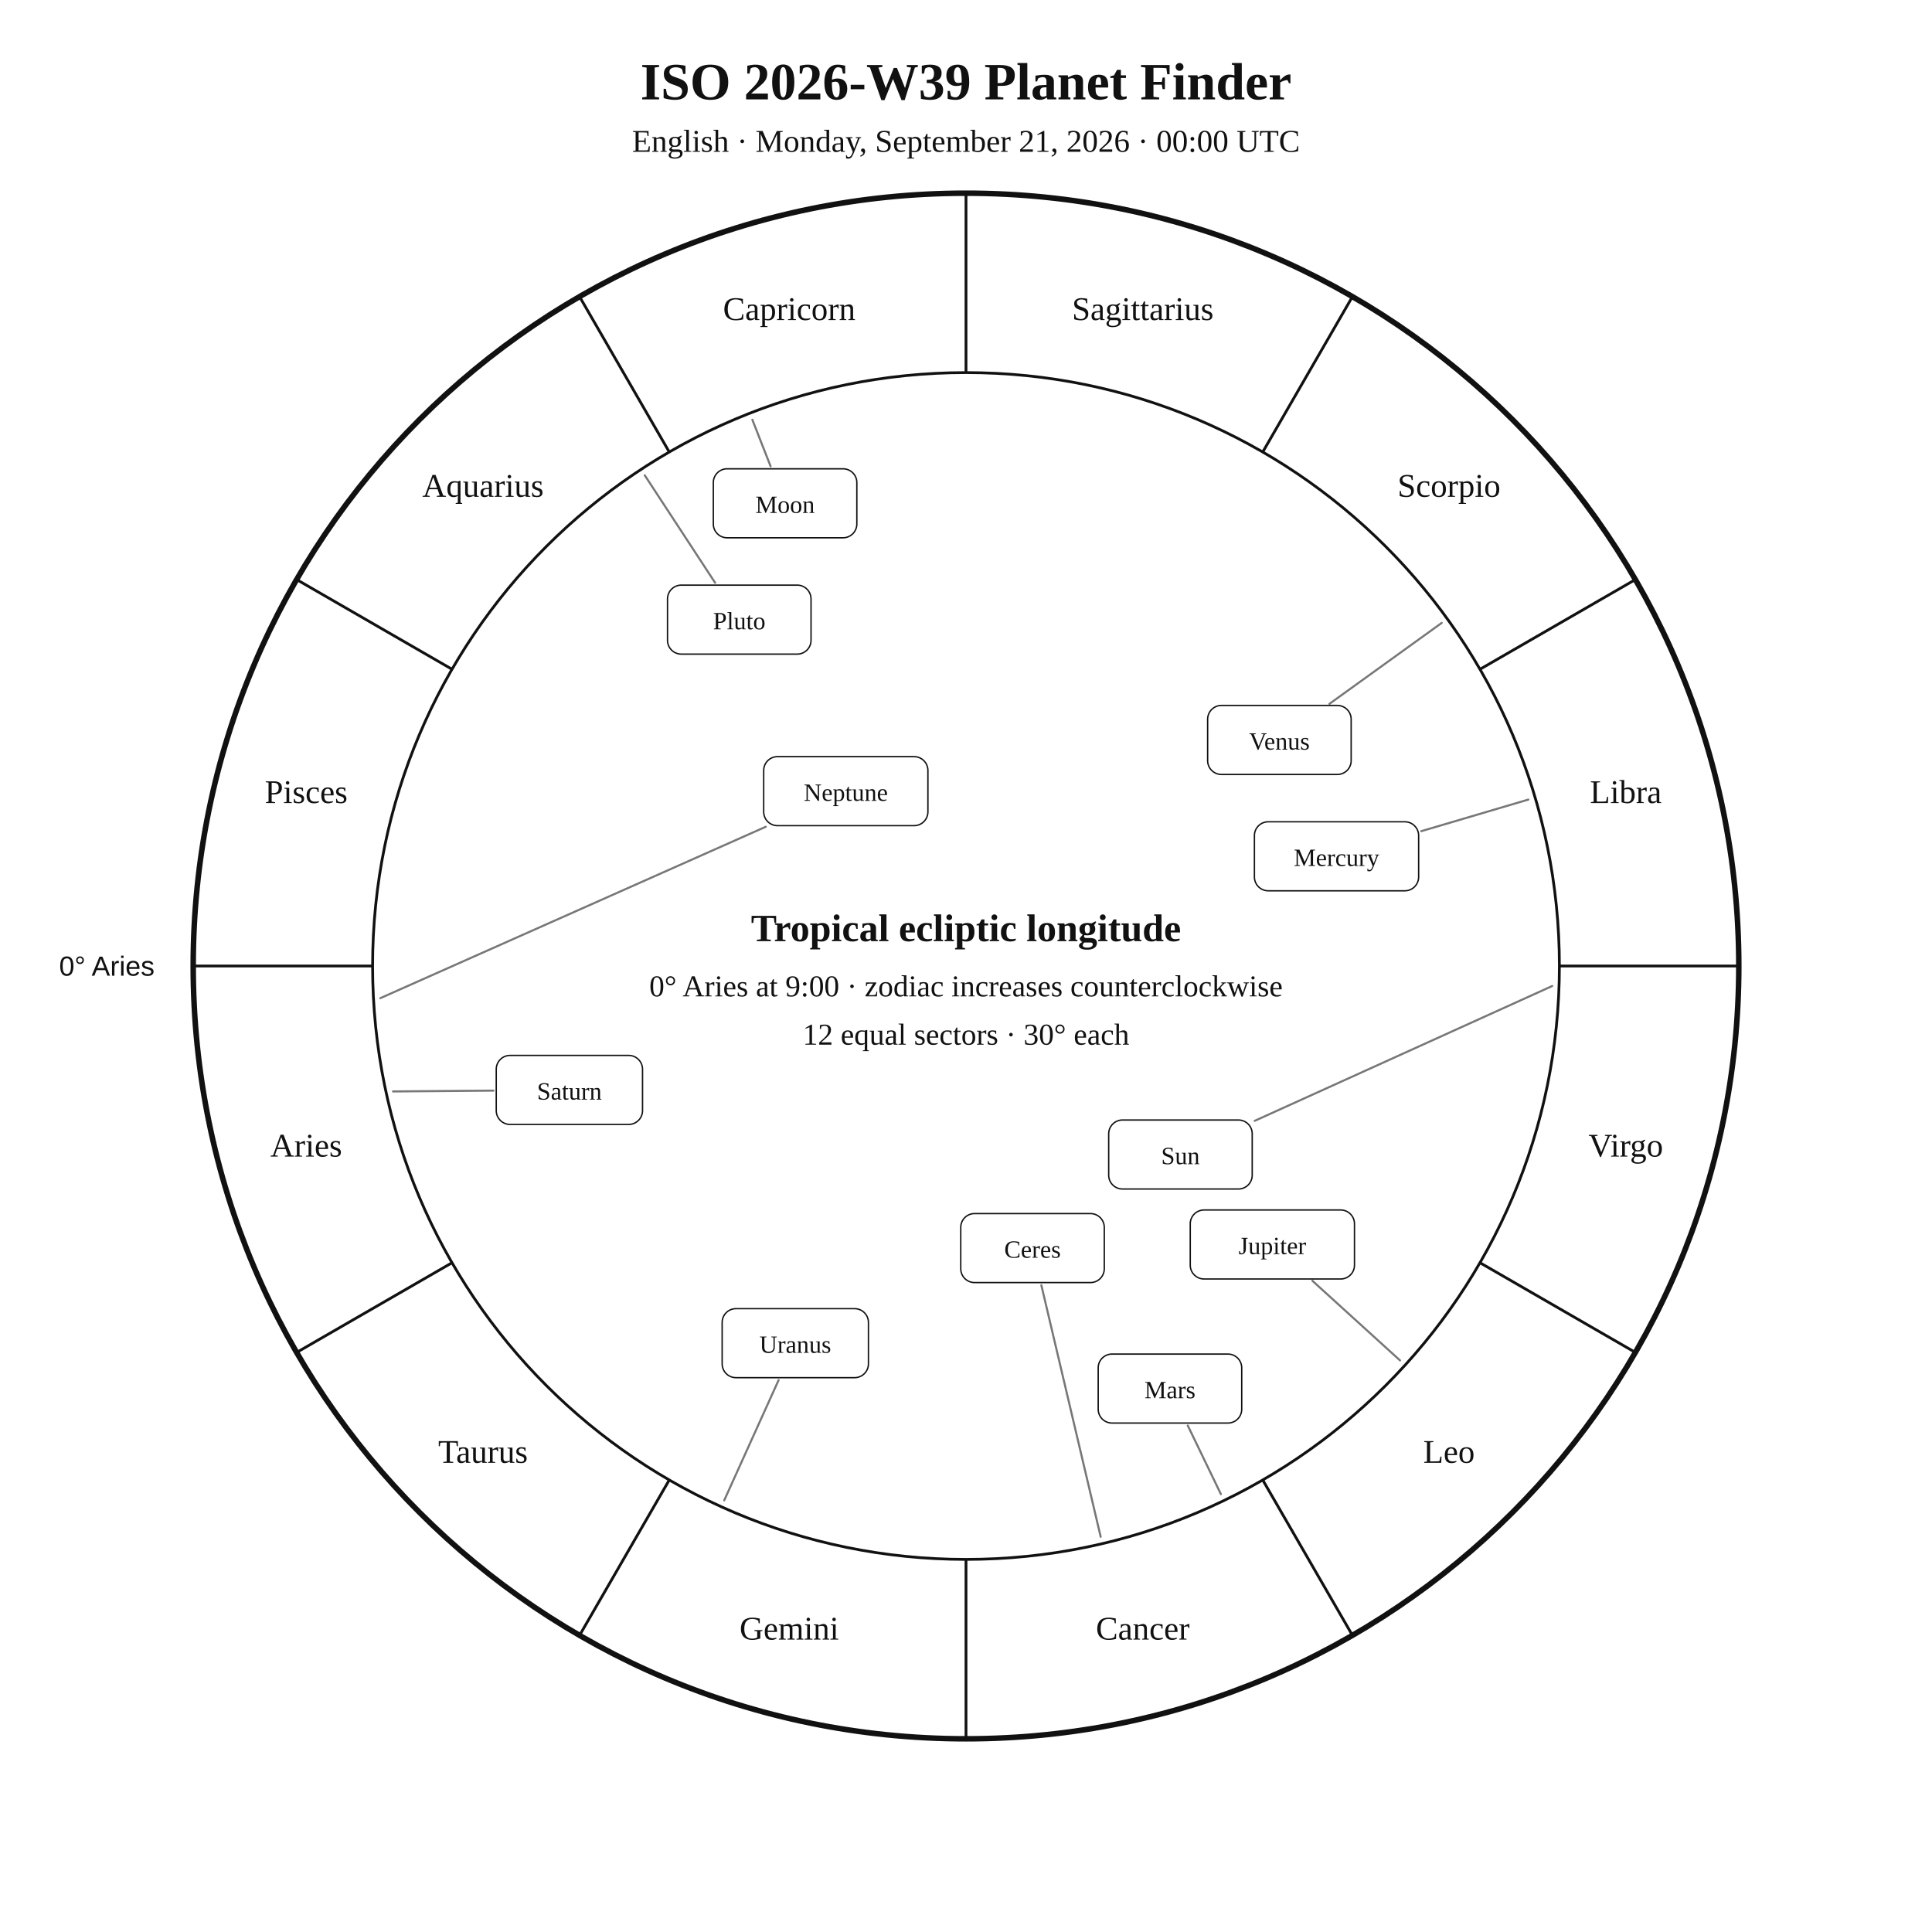
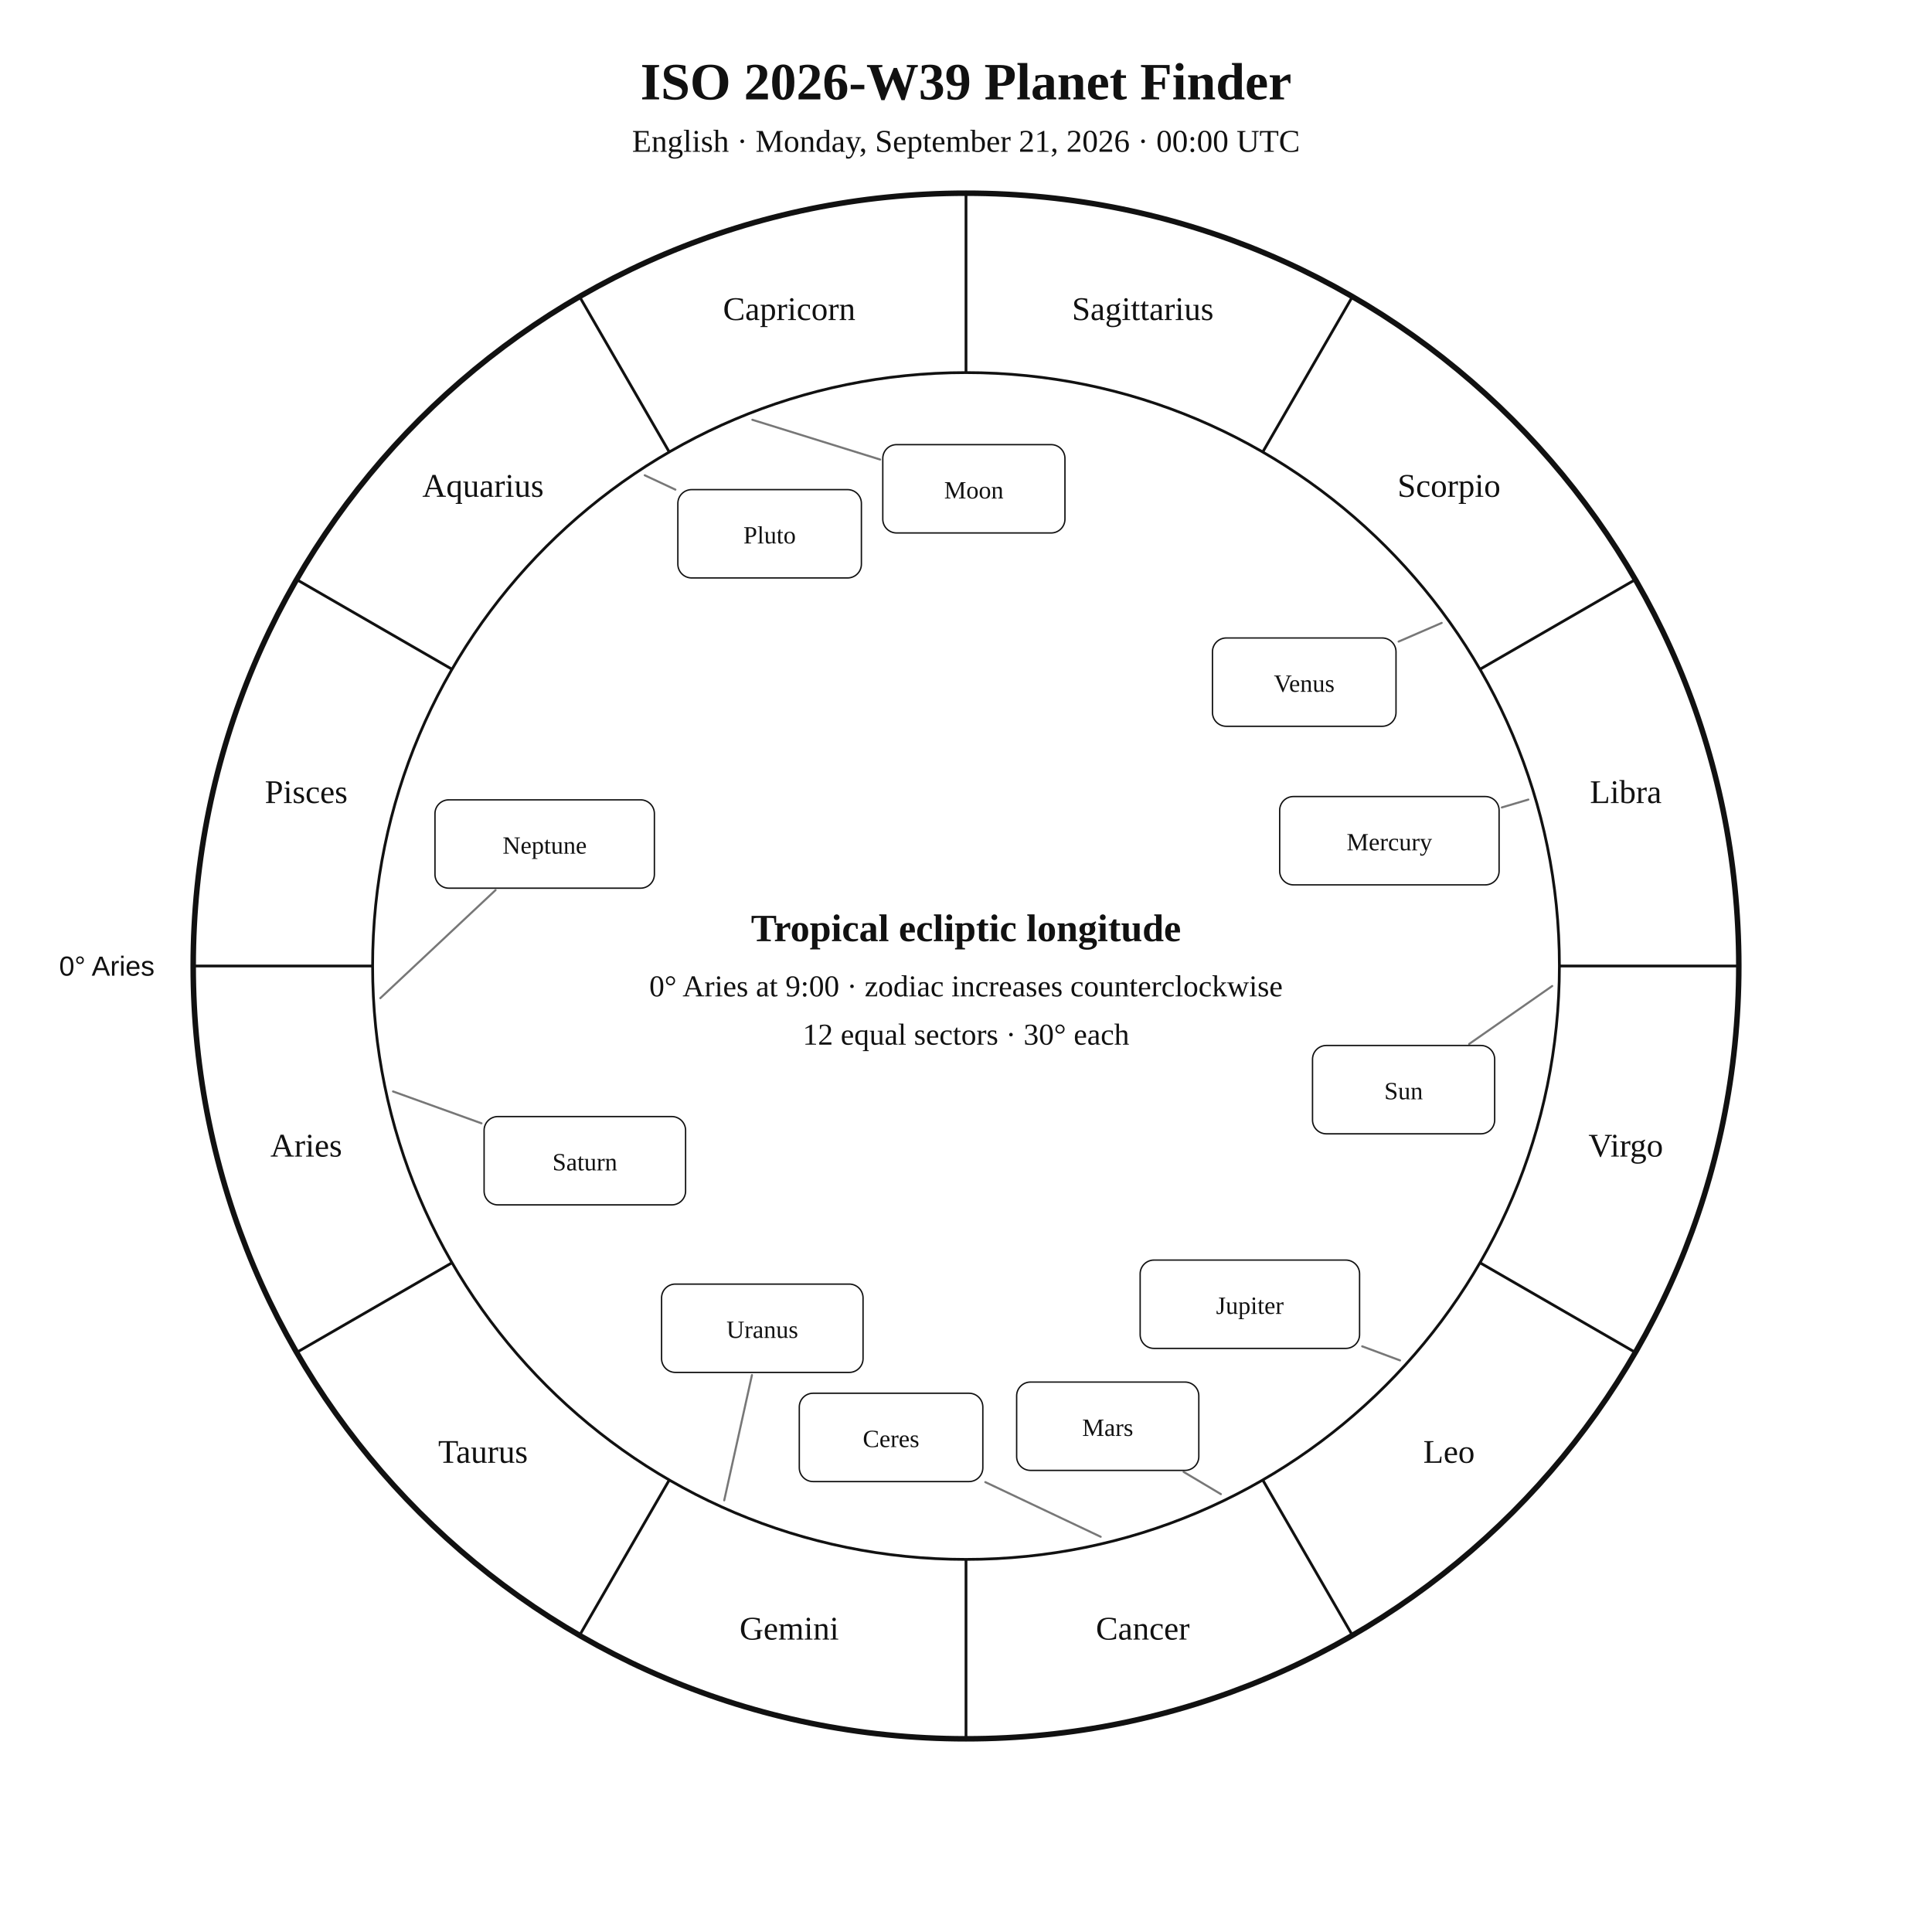
<svg xmlns="http://www.w3.org/2000/svg" width="1400" height="1400" viewBox="0 0 1400 1400">
  <rect width="100%" height="100%" fill="white" />
  <style>text{font-family:Georgia,"Times New Roman",serif;fill:#111!important;color:#111!important;-webkit-text-fill-color:#111!important}.sans{font-family:Arial,Helvetica,sans-serif}</style>
  <text x="700" y="72" text-anchor="middle" font-size="38" font-weight="700">ISO 2026-W39 Planet Finder</text>
  <text x="700" y="110" text-anchor="middle" font-size="23">English · Monday, September 21, 2026 · 00:00 UTC</text>
  <circle cx="700" cy="700" r="560" fill="none" stroke="#111" stroke-width="4" />
  <circle cx="700" cy="700" r="430" fill="none" stroke="#111" stroke-width="2" />
  <line x1="270.0" y1="700.0" x2="140.0" y2="700.0" stroke="#111" stroke-width="2" />
  <line x1="327.6" y1="915.0" x2="215.0" y2="980.0" stroke="#111" stroke-width="2" />
  <line x1="485.0" y1="1072.4" x2="420.0" y2="1185.0" stroke="#111" stroke-width="2" />
  <line x1="700.0" y1="1130.0" x2="700.0" y2="1260.0" stroke="#111" stroke-width="2" />
  <line x1="915.0" y1="1072.4" x2="980.0" y2="1185.0" stroke="#111" stroke-width="2" />
  <line x1="1072.4" y1="915.0" x2="1185.0" y2="980.0" stroke="#111" stroke-width="2" />
  <line x1="1130.0" y1="700.0" x2="1260.0" y2="700.0" stroke="#111" stroke-width="2" />
  <line x1="1072.4" y1="485.0" x2="1185.0" y2="420.0" stroke="#111" stroke-width="2" />
  <line x1="915.0" y1="327.6" x2="980.0" y2="215.0" stroke="#111" stroke-width="2" />
  <line x1="700.0" y1="270.0" x2="700.0" y2="140.0" stroke="#111" stroke-width="2" />
  <line x1="485.0" y1="327.6" x2="420.0" y2="215.0" stroke="#111" stroke-width="2" />
  <line x1="327.6" y1="485.0" x2="215.0" y2="420.0" stroke="#111" stroke-width="2" />
  <text x="221.9" y="838.1" text-anchor="middle" font-size="24">Aries</text>
  <text x="350.0" y="1060.0" text-anchor="middle" font-size="24">Taurus</text>
  <text x="571.9" y="1188.1" text-anchor="middle" font-size="24">Gemini</text>
  <text x="828.1" y="1188.1" text-anchor="middle" font-size="24">Cancer</text>
  <text x="1050.0" y="1060.0" text-anchor="middle" font-size="24">Leo</text>
  <text x="1178.1" y="838.1" text-anchor="middle" font-size="24">Virgo</text>
  <text x="1178.1" y="581.9" text-anchor="middle" font-size="24">Libra</text>
  <text x="1050.0" y="360.0" text-anchor="middle" font-size="24">Scorpio</text>
  <text x="828.1" y="231.9" text-anchor="middle" font-size="24">Sagittarius</text>
  <text x="571.9" y="231.9" text-anchor="middle" font-size="24">Capricorn</text>
  <text x="350.0" y="360.0" text-anchor="middle" font-size="24">Aquarius</text>
  <text x="221.9" y="581.9" text-anchor="middle" font-size="24">Pisces</text>
  <text x="112.0" y="707.0" text-anchor="end" font-size="20" class="sans">0° Aries</text>
-   <polyline points="1124.8,714.5 909.2,812.2" fill="none" stroke="#777" stroke-width="1.5" stroke-linejoin="round" stroke-linecap="round" />
-   <rect x="803.4" y="811.6" width="104.0" height="50.0" rx="10" fill="white" stroke="#111" />
-   <text x="855.4" y="843.6" text-anchor="middle" font-size="18">Sun</text>
-   <polyline points="545.2,304.2 558.4,337.9" fill="none" stroke="#777" stroke-width="1.5" stroke-linejoin="round" stroke-linecap="round" />
-   <rect x="516.9" y="339.7" width="104.0" height="50.0" rx="10" fill="white" stroke="#111" />
-   <text x="568.9" y="371.7" text-anchor="middle" font-size="18">Moon</text>
-   <polyline points="1107.5,579.4 1029.9,602.3" fill="none" stroke="#777" stroke-width="1.5" stroke-linejoin="round" stroke-linecap="round" />
-   <rect x="909.0" y="595.5" width="119.0" height="50.0" rx="10" fill="white" stroke="#111" />
-   <text x="968.5" y="627.5" text-anchor="middle" font-size="18">Mercury</text>
-   <polyline points="1044.7,451.4 963.4,510.0" fill="none" stroke="#777" stroke-width="1.5" stroke-linejoin="round" stroke-linecap="round" />
-   <rect x="875.1" y="511.2" width="104.0" height="50.0" rx="10" fill="white" stroke="#111" />
-   <text x="927.1" y="543.2" text-anchor="middle" font-size="18">Venus</text>
-   <polyline points="884.7,1082.7 860.7,1033.0" fill="none" stroke="#777" stroke-width="1.5" stroke-linejoin="round" stroke-linecap="round" />
-   <rect x="795.8" y="981.2" width="104.0" height="50.0" rx="10" fill="white" stroke="#111" />
-   <text x="847.8" y="1013.2" text-anchor="middle" font-size="18">Mars</text>
-   <polyline points="1014.5,985.8 951.0,928.1" fill="none" stroke="#777" stroke-width="1.5" stroke-linejoin="round" stroke-linecap="round" />
-   <rect x="862.5" y="876.8" width="119.0" height="50.0" rx="10" fill="white" stroke="#111" />
-   <text x="922.0" y="908.8" text-anchor="middle" font-size="18">Jupiter</text>
-   <polyline points="284.8,790.9 357.6,790.3" fill="none" stroke="#777" stroke-width="1.5" stroke-linejoin="round" stroke-linecap="round" />
-   <rect x="359.6" y="764.8" width="106.0" height="50.0" rx="10" fill="white" stroke="#111" />
-   <text x="412.6" y="796.8" text-anchor="middle" font-size="18">Saturn</text>
-   <polyline points="797.6,1113.6 754.6,931.3" fill="none" stroke="#777" stroke-width="1.5" stroke-linejoin="round" stroke-linecap="round" />
-   <rect x="696.2" y="879.4" width="104.0" height="50.0" rx="10" fill="white" stroke="#111" />
-   <text x="748.2" y="911.4" text-anchor="middle" font-size="18">Ceres</text>
-   <polyline points="524.8,1087.2 564.2,1000.1" fill="none" stroke="#777" stroke-width="1.5" stroke-linejoin="round" stroke-linecap="round" />
-   <rect x="523.3" y="948.3" width="106.0" height="50.0" rx="10" fill="white" stroke="#111" />
-   <text x="576.3" y="980.3" text-anchor="middle" font-size="18">Uranus</text>
-   <polyline points="275.6,723.3 554.9,599.1" fill="none" stroke="#777" stroke-width="1.5" stroke-linejoin="round" stroke-linecap="round" />
-   <rect x="553.4" y="548.3" width="119.0" height="50.0" rx="10" fill="white" stroke="#111" />
-   <text x="612.9" y="580.3" text-anchor="middle" font-size="18">Neptune</text>
-   <polyline points="467.2,344.4 518.2,422.3" fill="none" stroke="#777" stroke-width="1.5" stroke-linejoin="round" stroke-linecap="round" />
-   <rect x="483.7" y="424.0" width="104.0" height="50.0" rx="10" fill="white" stroke="#111" />
-   <text x="535.7" y="456.0" text-anchor="middle" font-size="18">Pluto</text>
+   <polyline points="1124.8,714.5 1064.6,756.5" fill="none" stroke="#777" stroke-width="1.5" stroke-linejoin="round" stroke-linecap="round" />
+   <rect x="951.1" y="757.6" width="132.0" height="64.0" rx="10" fill="white" stroke="#111" />
+   <text x="1017.1" y="796.6" text-anchor="middle" font-size="18">Sun</text>
+   <polyline points="545.2,304.2 637.8,333.0" fill="none" stroke="#777" stroke-width="1.5" stroke-linejoin="round" stroke-linecap="round" />
+   <rect x="639.7" y="322.2" width="132.0" height="64.0" rx="10" fill="white" stroke="#111" />
+   <text x="705.7" y="361.2" text-anchor="middle" font-size="18">Moon</text>
+   <polyline points="1107.5,579.4 1088.3,585.1" fill="none" stroke="#777" stroke-width="1.5" stroke-linejoin="round" stroke-linecap="round" />
+   <rect x="927.3" y="577.2" width="159.0" height="64.0" rx="10" fill="white" stroke="#111" />
+   <text x="1006.8" y="616.2" text-anchor="middle" font-size="18">Mercury</text>
+   <polyline points="1044.7,451.4 1013.5,464.9" fill="none" stroke="#777" stroke-width="1.5" stroke-linejoin="round" stroke-linecap="round" />
+   <rect x="878.6" y="462.3" width="133.0" height="64.0" rx="10" fill="white" stroke="#111" />
+   <text x="945.1" y="501.3" text-anchor="middle" font-size="18">Venus</text>
+   <polyline points="884.7,1082.7 857.7,1066.6" fill="none" stroke="#777" stroke-width="1.5" stroke-linejoin="round" stroke-linecap="round" />
+   <rect x="736.7" y="1001.5" width="132.0" height="64.0" rx="10" fill="white" stroke="#111" />
+   <text x="802.7" y="1040.5" text-anchor="middle" font-size="18">Mars</text>
+   <polyline points="1014.5,985.8 987.1,975.6" fill="none" stroke="#777" stroke-width="1.5" stroke-linejoin="round" stroke-linecap="round" />
+   <rect x="826.2" y="913.1" width="159.0" height="64.0" rx="10" fill="white" stroke="#111" />
+   <text x="905.7" y="952.1" text-anchor="middle" font-size="18">Jupiter</text>
+   <polyline points="284.8,790.9 348.9,814.0" fill="none" stroke="#777" stroke-width="1.5" stroke-linejoin="round" stroke-linecap="round" />
+   <rect x="350.8" y="809.1" width="146.0" height="64.0" rx="10" fill="white" stroke="#111" />
+   <text x="423.8" y="848.1" text-anchor="middle" font-size="18">Saturn</text>
+   <polyline points="797.6,1113.6 714.0,1074.0" fill="none" stroke="#777" stroke-width="1.5" stroke-linejoin="round" stroke-linecap="round" />
+   <rect x="579.2" y="1009.6" width="133.0" height="64.0" rx="10" fill="white" stroke="#111" />
+   <text x="645.7" y="1048.6" text-anchor="middle" font-size="18">Ceres</text>
+   <polyline points="524.8,1087.2 544.9,996.4" fill="none" stroke="#777" stroke-width="1.5" stroke-linejoin="round" stroke-linecap="round" />
+   <rect x="479.4" y="930.5" width="146.0" height="64.0" rx="10" fill="white" stroke="#111" />
+   <text x="552.4" y="969.5" text-anchor="middle" font-size="18">Uranus</text>
+   <polyline points="275.6,723.3 359.1,645.0" fill="none" stroke="#777" stroke-width="1.5" stroke-linejoin="round" stroke-linecap="round" />
+   <rect x="315.2" y="579.6" width="159.0" height="64.0" rx="10" fill="white" stroke="#111" />
+   <text x="394.7" y="618.6" text-anchor="middle" font-size="18">Neptune</text>
+   <polyline points="467.2,344.4 489.4,354.8" fill="none" stroke="#777" stroke-width="1.5" stroke-linejoin="round" stroke-linecap="round" />
+   <rect x="491.2" y="354.8" width="133.0" height="64.0" rx="10" fill="white" stroke="#111" />
+   <text x="557.7" y="393.8" text-anchor="middle" font-size="18">Pluto</text>
  <text x="700" y="682" text-anchor="middle" font-size="28" font-weight="700">Tropical ecliptic longitude</text>
  <text x="700" y="722" text-anchor="middle" font-size="22">0° Aries at 9:00 · zodiac increases counterclockwise</text>
  <text x="700" y="757" text-anchor="middle" font-size="22">12 equal sectors · 30° each</text>
</svg>
